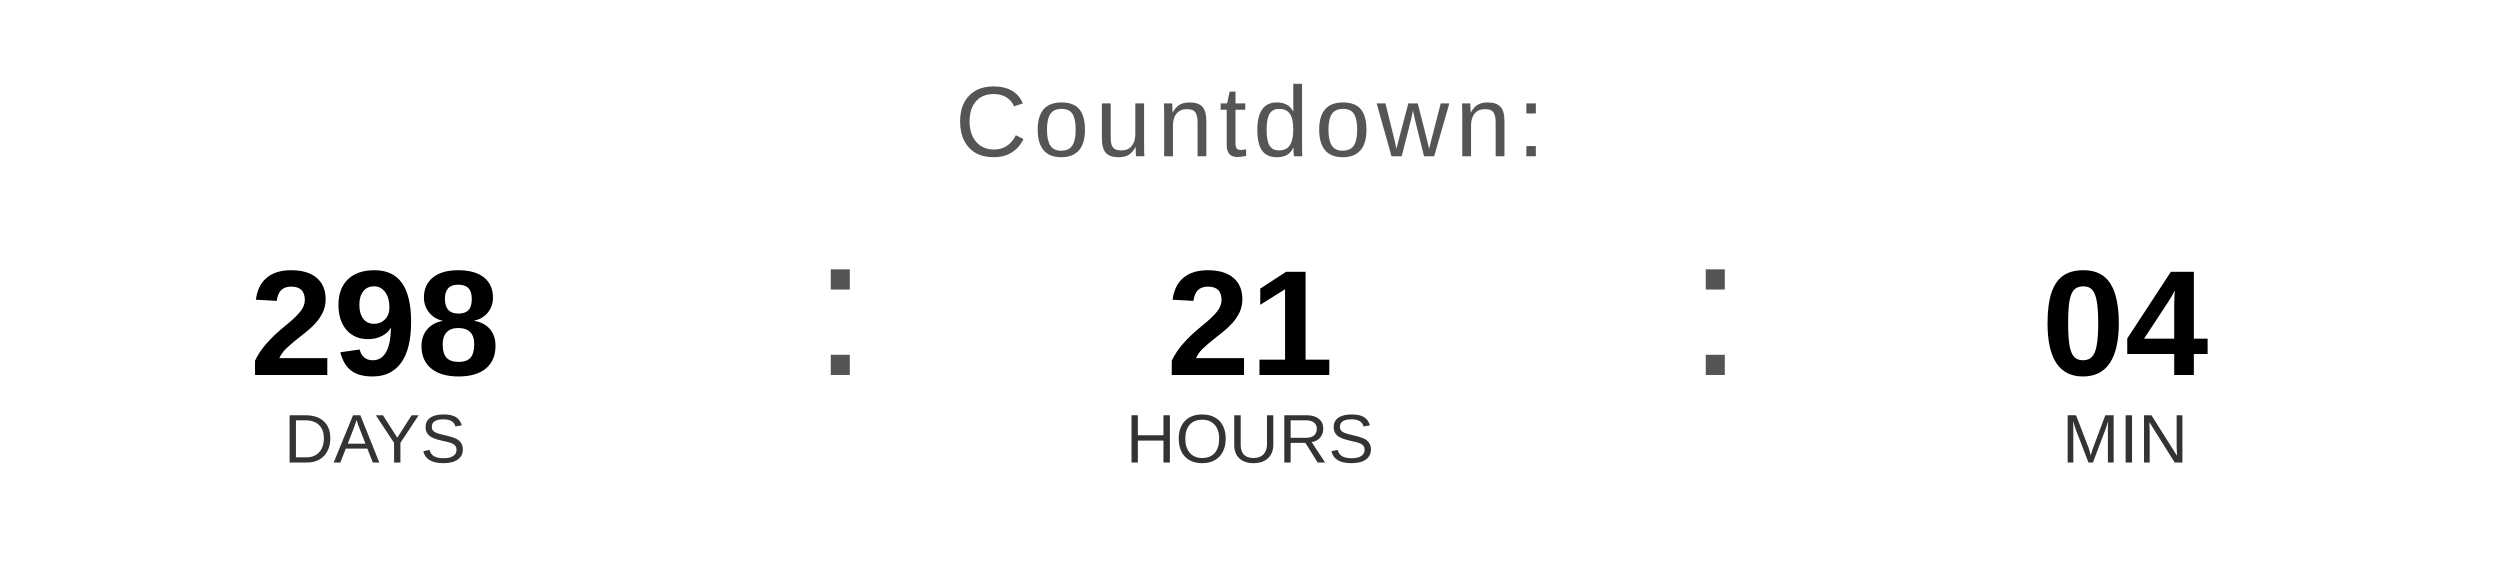
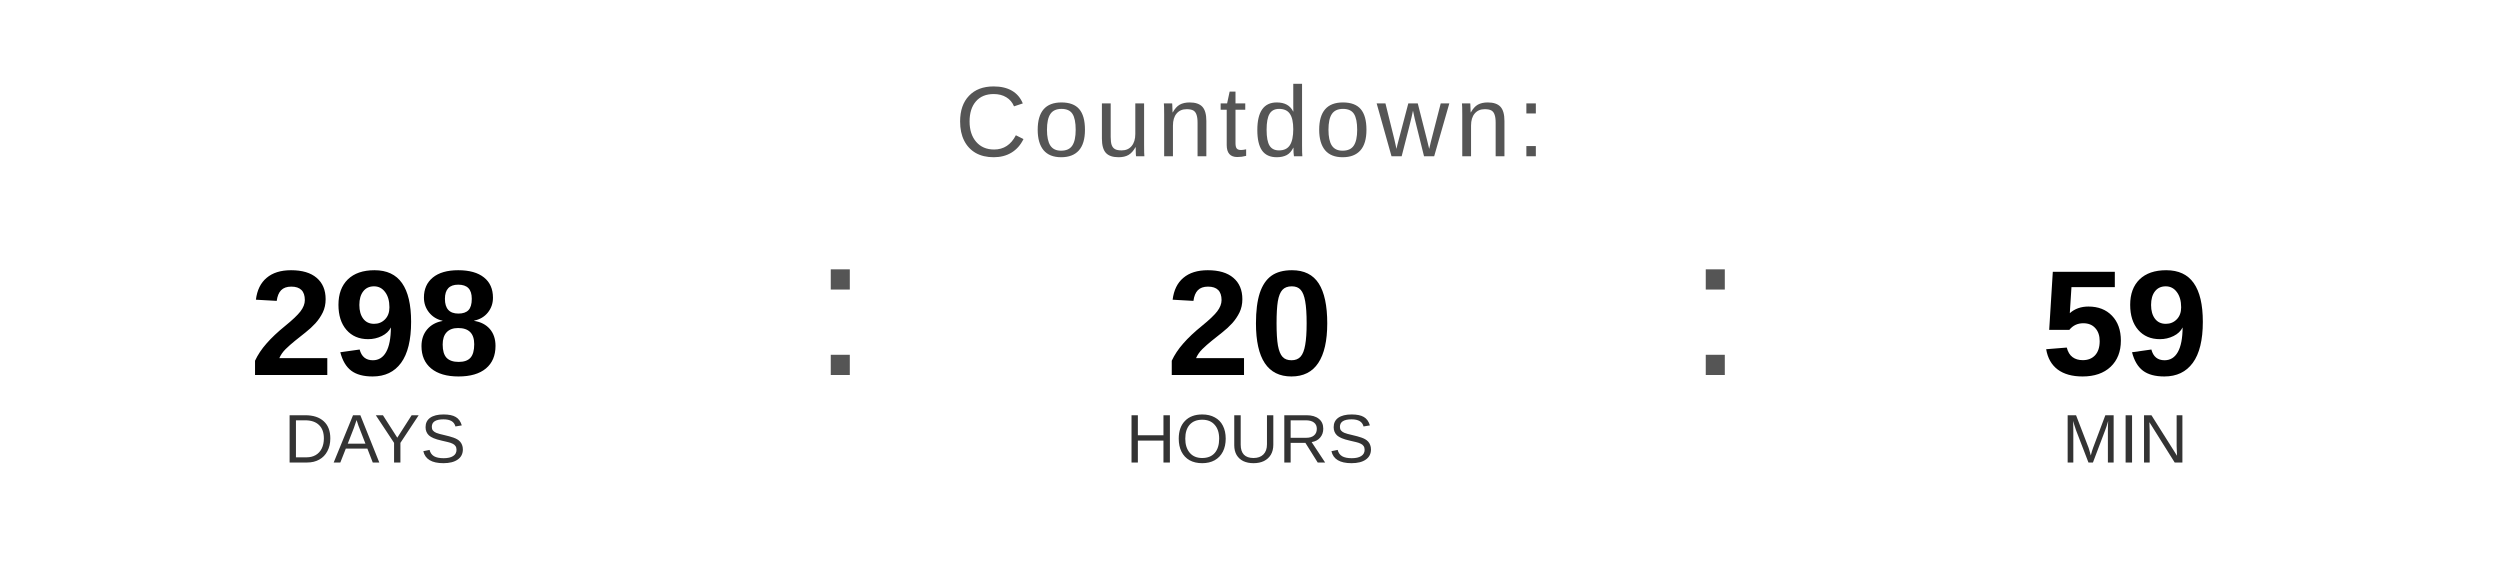
<svg xmlns="http://www.w3.org/2000/svg" width="400" height="90" viewBox="0 0 400 90">
  <text x="200" y="25" font-family="Arial, Helvetica, sans-serif" font-size="16" fill="#555555" text-anchor="middle" letter-spacing="1">
    Countdown:
  </text>
  <text x="60" y="60" font-family="Arial, Helvetica, sans-serif" font-size="24" font-weight="bold" fill="#000000" text-anchor="middle">298</text>
  <text x="60" y="74" font-family="Arial, Helvetica, sans-serif" font-size="11" fill="#333333" text-anchor="middle">DAYS</text>
  <text x="130" y="60" font-family="Arial, sans-serif" font-size="32" fill="#555555">:</text>
-   <text x="200" y="60" font-family="Arial, Helvetica, sans-serif" font-size="24" font-weight="bold" fill="#000000" text-anchor="middle">21</text>
+   <text x="200" y="60" font-family="Arial, Helvetica, sans-serif" font-size="24" font-weight="bold" fill="#000000" text-anchor="middle">20</text>
  <text x="200" y="74" font-family="Arial, Helvetica, sans-serif" font-size="11" fill="#333333" text-anchor="middle">HOURS</text>
  <text x="270" y="60" font-family="Arial, sans-serif" font-size="32" fill="#555555">:</text>
-   <text x="340" y="60" font-family="Arial, Helvetica, sans-serif" font-size="24" font-weight="bold" fill="#000000" text-anchor="middle">04</text>
+   <text x="340" y="60" font-family="Arial, Helvetica, sans-serif" font-size="24" font-weight="bold" fill="#000000" text-anchor="middle">59</text>
  <text x="340" y="74" font-family="Arial, Helvetica, sans-serif" font-size="11" fill="#333333" text-anchor="middle">MIN</text>
</svg>
